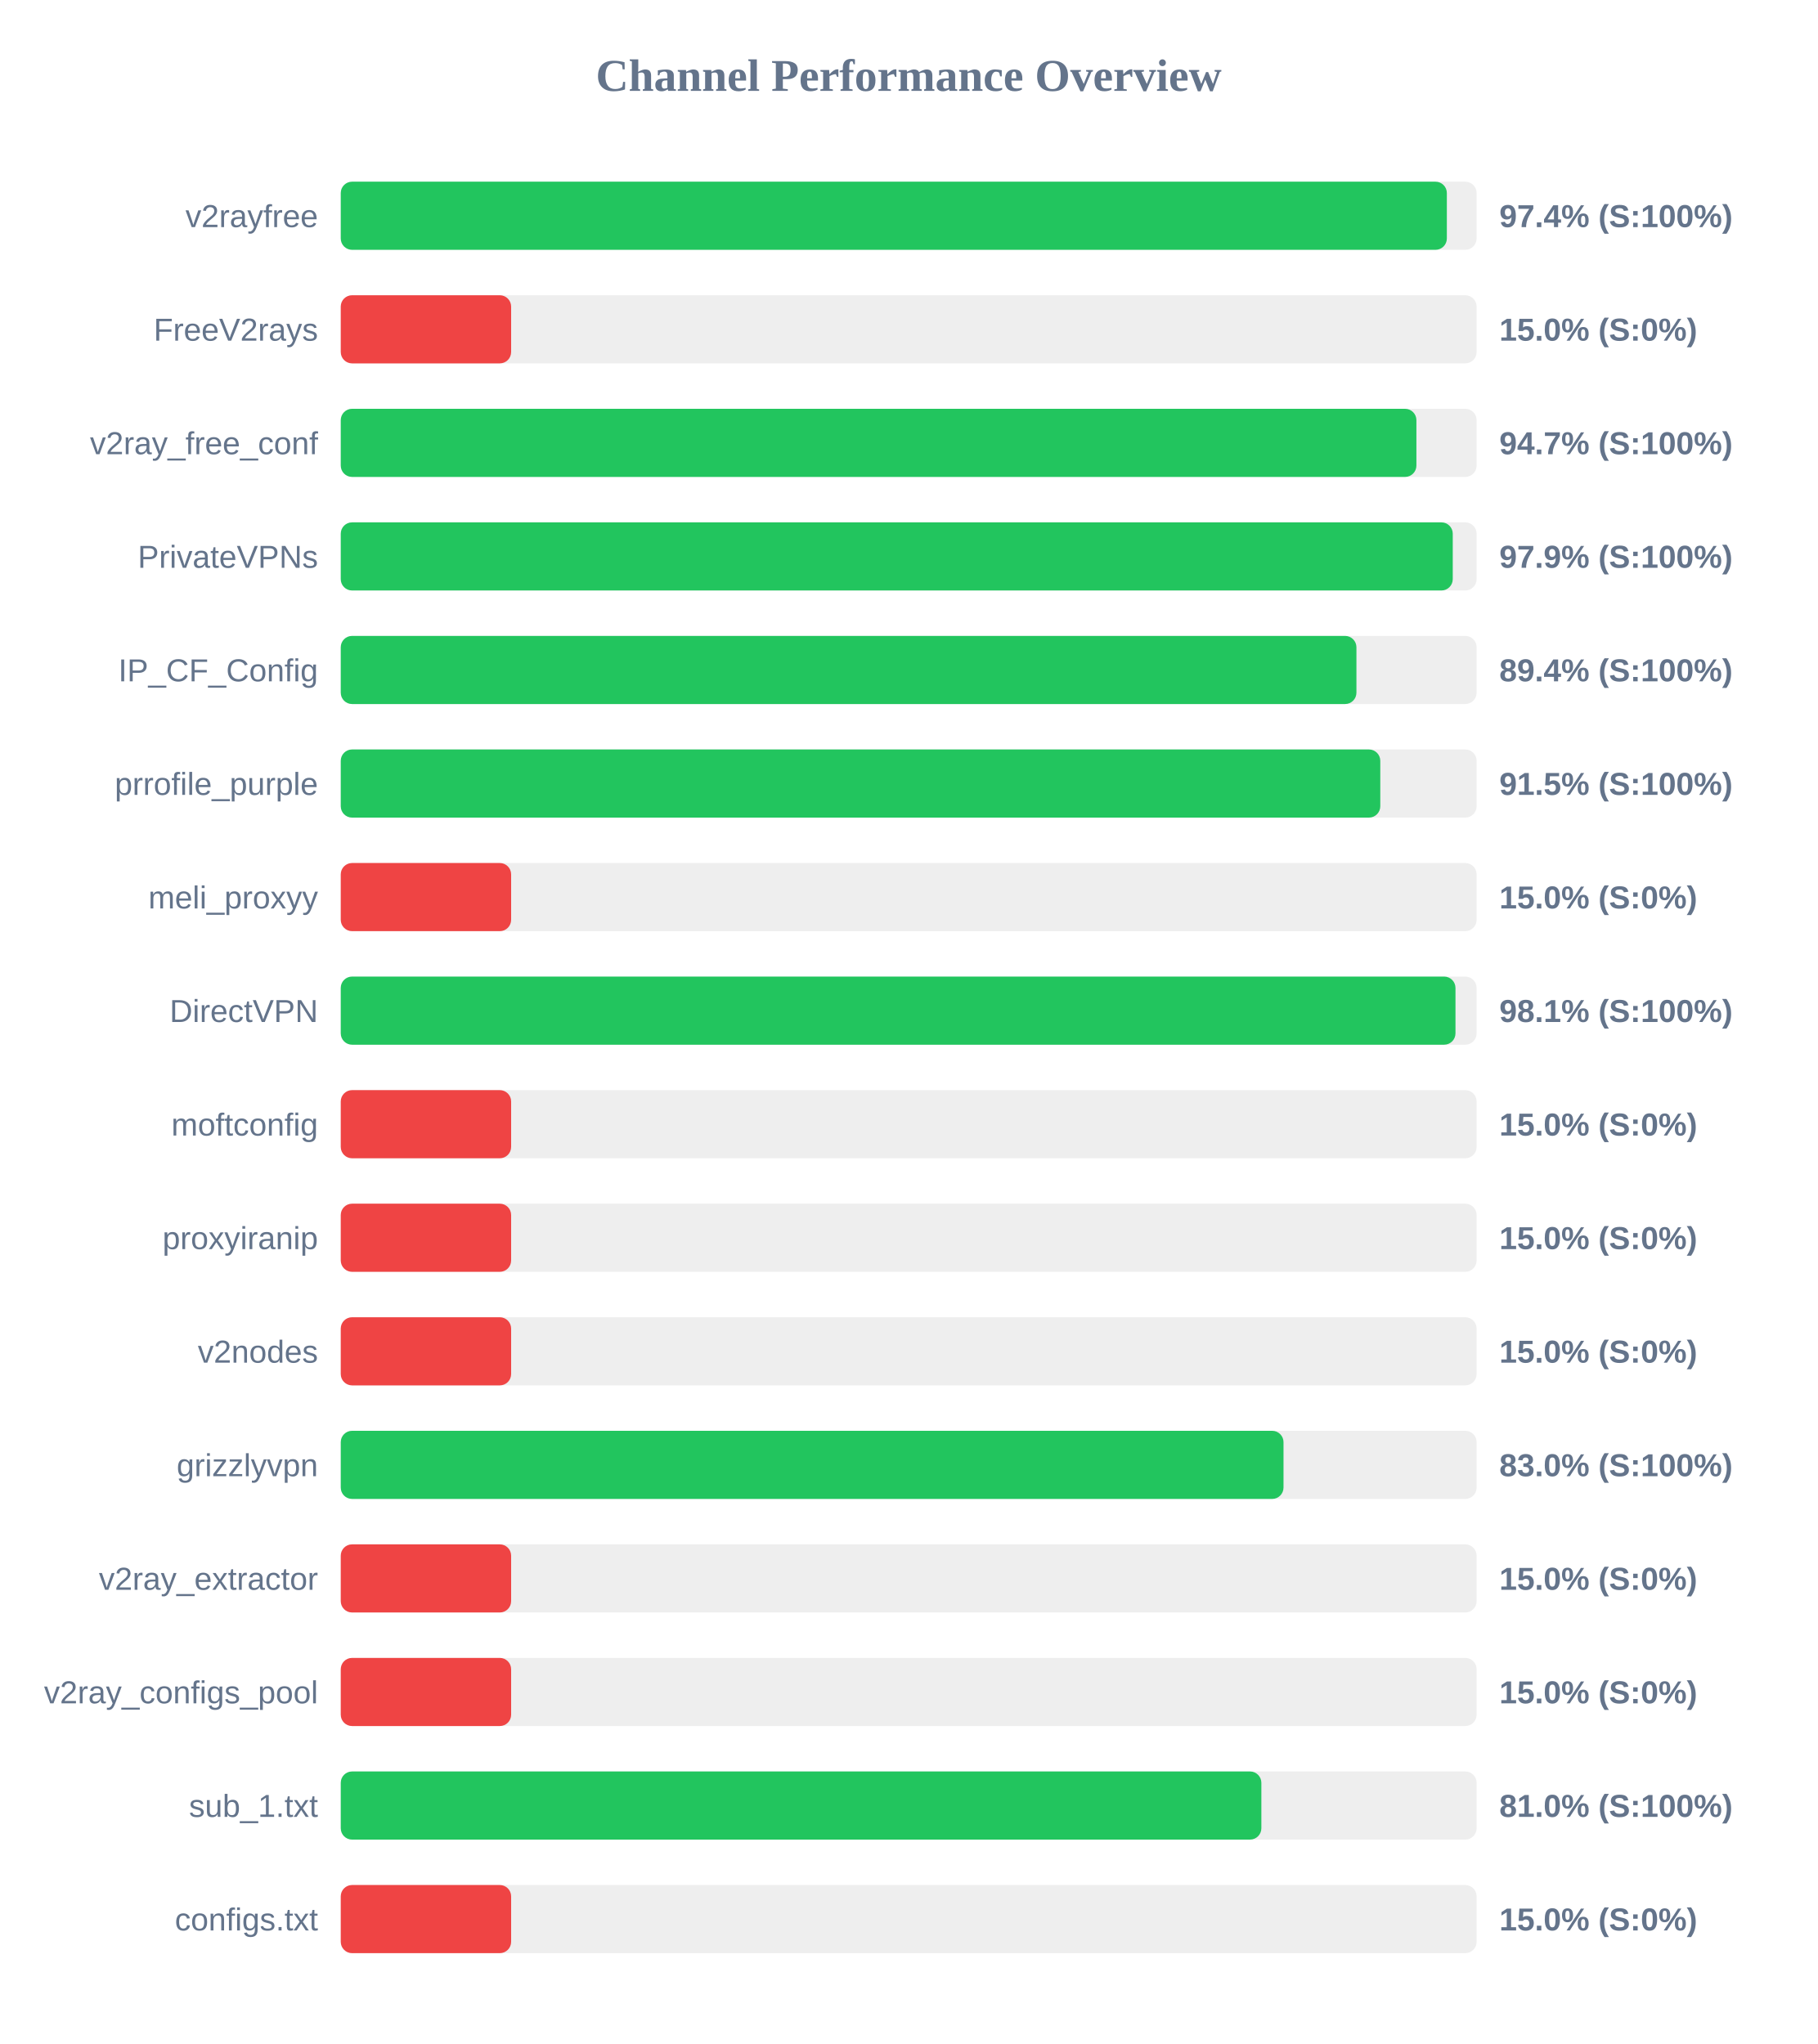
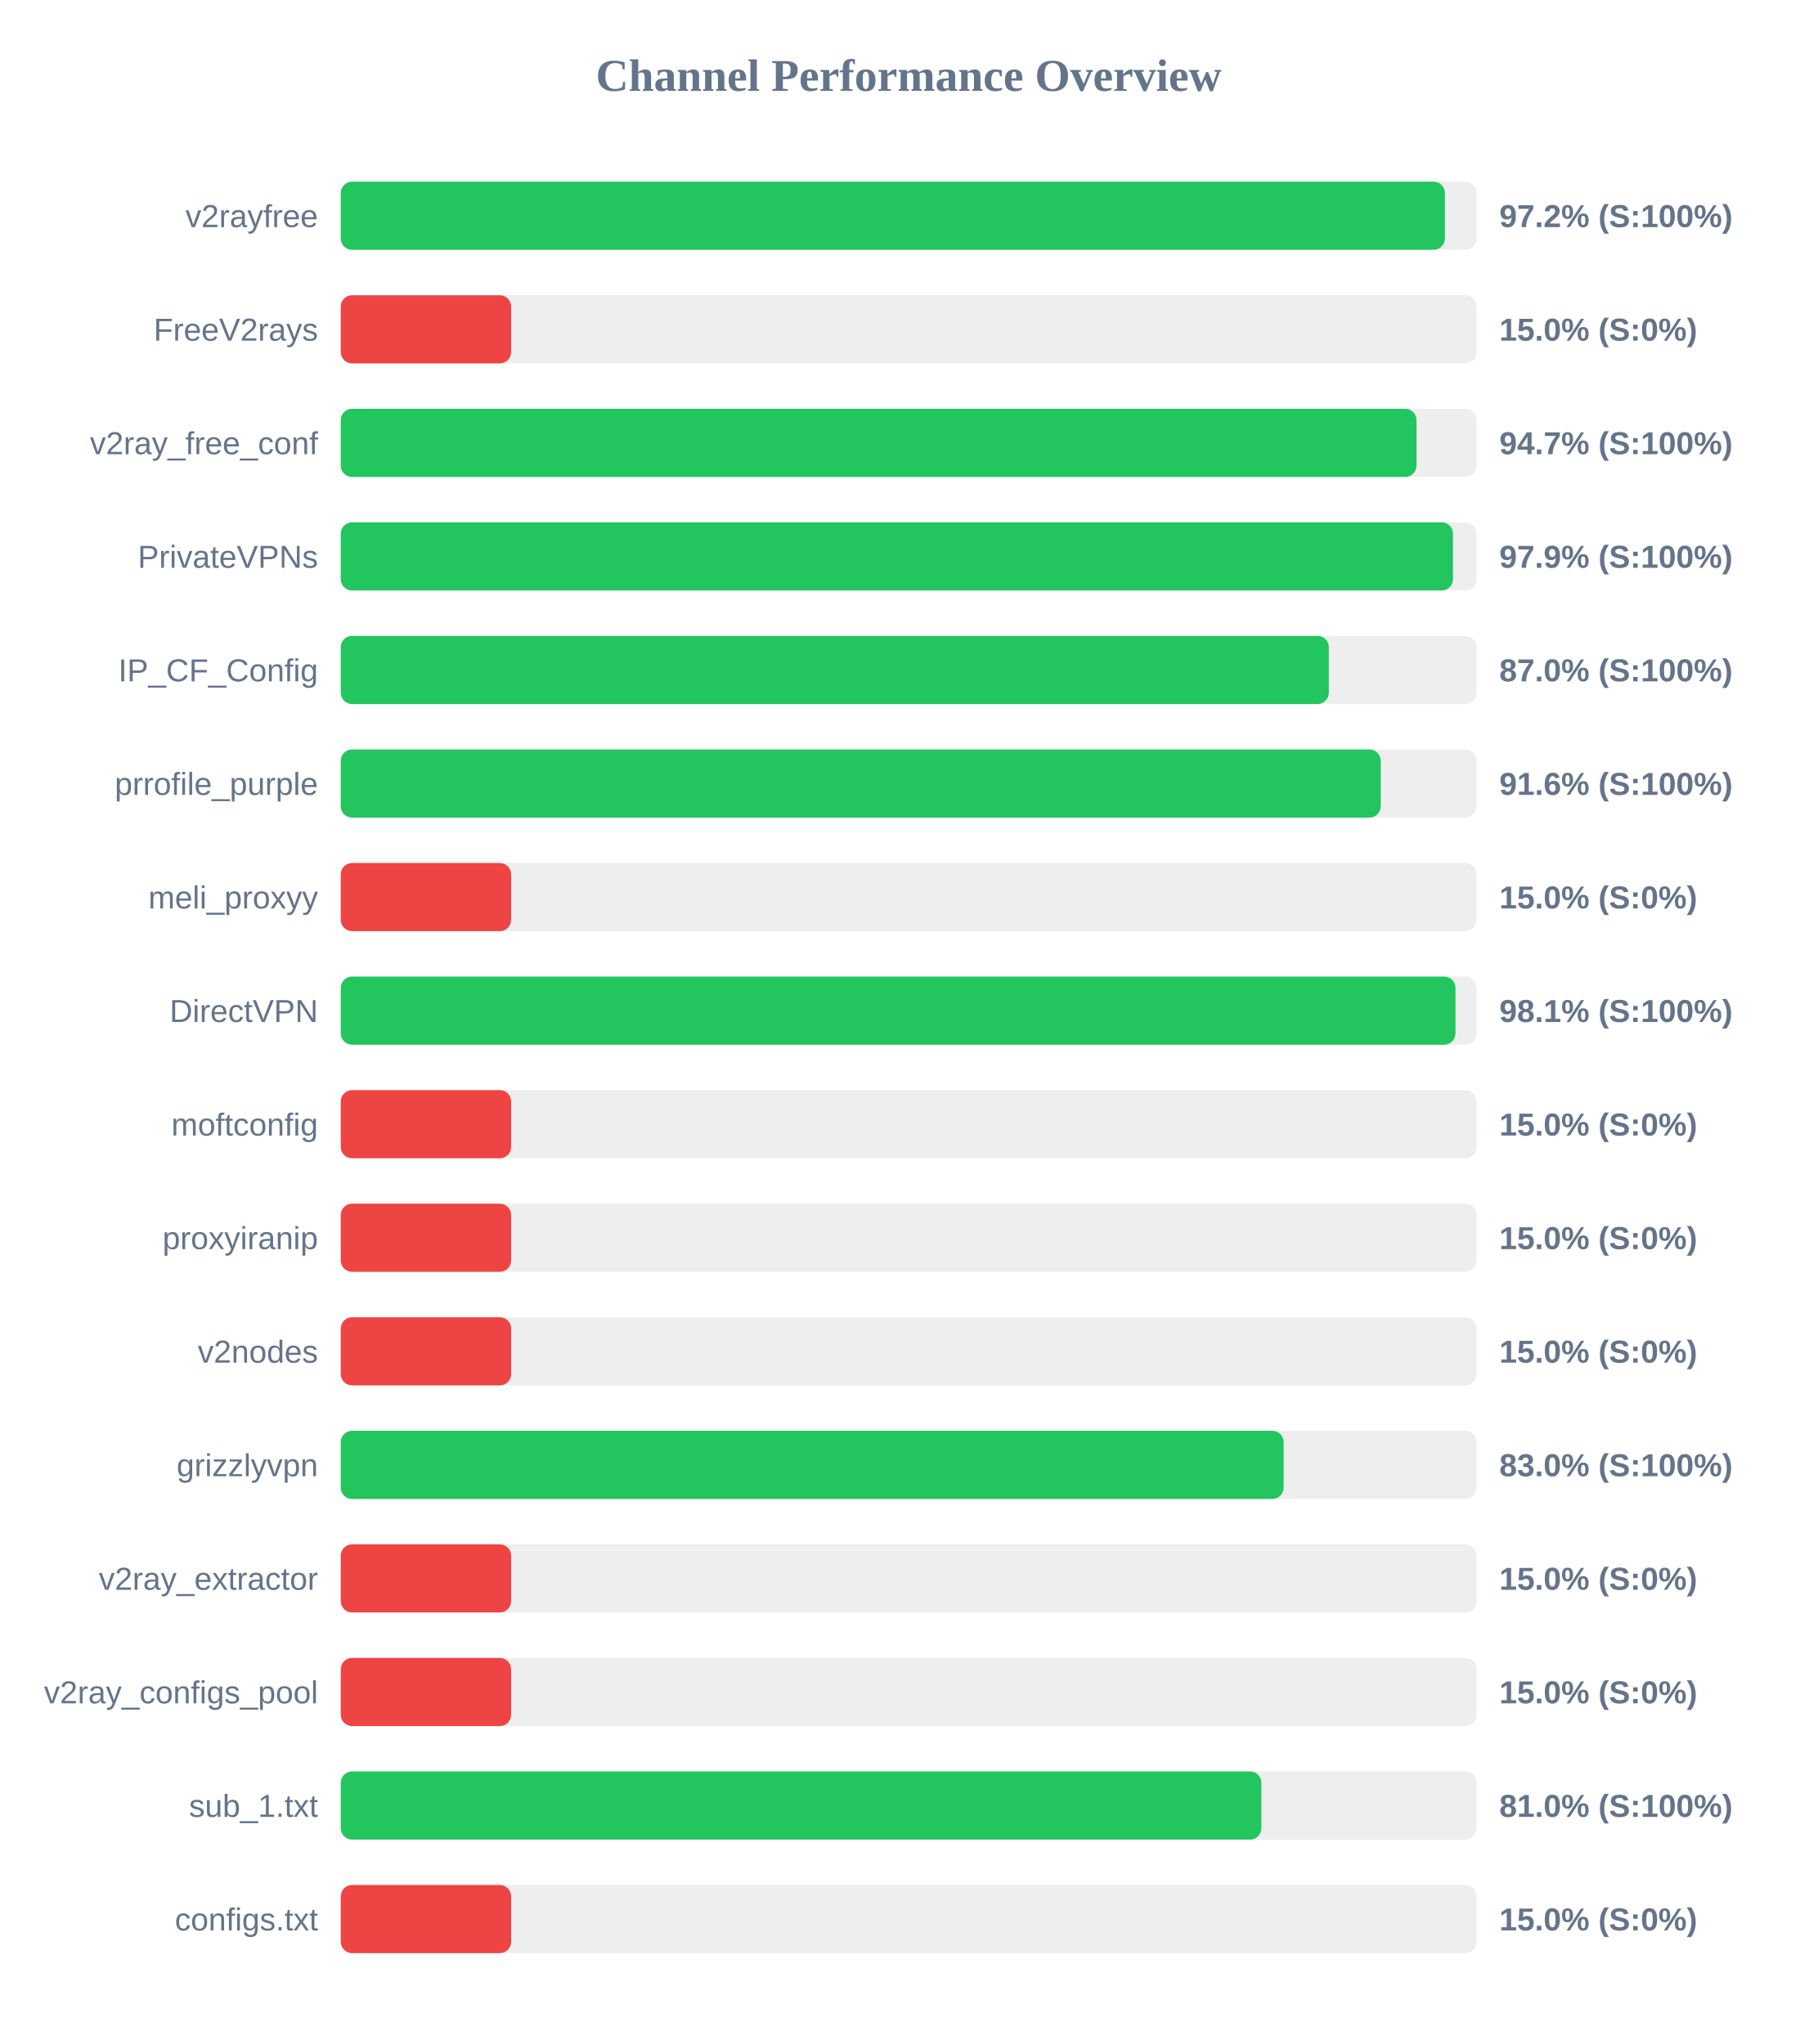
<svg xmlns="http://www.w3.org/2000/svg" width="800" height="900" version="1.1">
  <style>
        .row { font: 14px Arial; fill: #64748b; }
        .score { font: bold 14px Arial; fill: #64748b; }
    </style>
  <text x="400" y="40" text-anchor="middle" font-size="20px" font-weight="bold" fill="#64748b">Channel Performance Overview</text>
  <rect x="150" y="80" width="500" height="30" fill="#eee" rx="5" />
-   <rect x="150" y="80" width="486.9" height="30" fill="#22c55e" rx="5" />
+   <rect x="150" y="80" width="486.05" height="30" fill="#22c55e" rx="5" />
  <text x="140" y="100" text-anchor="end" class="row">v2rayfree</text>
-   <text x="660" y="100" text-anchor="start" class="score">97.4% (S:100%)</text>
+   <text x="660" y="100" text-anchor="start" class="score">97.2% (S:100%)</text>
  <rect x="150" y="130" width="500" height="30" fill="#eee" rx="5" />
  <rect x="150" y="130" width="75.0" height="30" fill="#ef4444" rx="5" />
  <text x="140" y="150" text-anchor="end" class="row">FreeV2rays</text>
  <text x="660" y="150" text-anchor="start" class="score">15.0% (S:0%)</text>
  <rect x="150" y="180" width="500" height="30" fill="#eee" rx="5" />
-   <rect x="150" y="180" width="473.5" height="30" fill="#22c55e" rx="5" />
+   <rect x="150" y="180" width="473.55" height="30" fill="#22c55e" rx="5" />
  <text x="140" y="200" text-anchor="end" class="row">v2ray_free_conf</text>
  <text x="660" y="200" text-anchor="start" class="score">94.7% (S:100%)</text>
  <rect x="150" y="230" width="500" height="30" fill="#eee" rx="5" />
-   <rect x="150" y="230" width="489.5" height="30" fill="#22c55e" rx="5" />
+   <rect x="150" y="230" width="489.6" height="30" fill="#22c55e" rx="5" />
  <text x="140" y="250" text-anchor="end" class="row">PrivateVPNs</text>
  <text x="660" y="250" text-anchor="start" class="score">97.9% (S:100%)</text>
  <rect x="150" y="280" width="500" height="30" fill="#eee" rx="5" />
-   <rect x="150" y="280" width="447.1" height="30" fill="#22c55e" rx="5" />
+   <rect x="150" y="280" width="434.95" height="30" fill="#22c55e" rx="5" />
  <text x="140" y="300" text-anchor="end" class="row">IP_CF_Config</text>
-   <text x="660" y="300" text-anchor="start" class="score">89.4% (S:100%)</text>
+   <text x="660" y="300" text-anchor="start" class="score">87.0% (S:100%)</text>
  <rect x="150" y="330" width="500" height="30" fill="#eee" rx="5" />
-   <rect x="150" y="330" width="457.6" height="30" fill="#22c55e" rx="5" />
+   <rect x="150" y="330" width="457.8" height="30" fill="#22c55e" rx="5" />
  <text x="140" y="350" text-anchor="end" class="row">prrofile_purple</text>
-   <text x="660" y="350" text-anchor="start" class="score">91.5% (S:100%)</text>
+   <text x="660" y="350" text-anchor="start" class="score">91.6% (S:100%)</text>
  <rect x="150" y="380" width="500" height="30" fill="#eee" rx="5" />
  <rect x="150" y="380" width="75.0" height="30" fill="#ef4444" rx="5" />
  <text x="140" y="400" text-anchor="end" class="row">meli_proxyy</text>
  <text x="660" y="400" text-anchor="start" class="score">15.0% (S:0%)</text>
  <rect x="150" y="430" width="500" height="30" fill="#eee" rx="5" />
  <rect x="150" y="430" width="490.7" height="30" fill="#22c55e" rx="5" />
  <text x="140" y="450" text-anchor="end" class="row">DirectVPN</text>
  <text x="660" y="450" text-anchor="start" class="score">98.1% (S:100%)</text>
  <rect x="150" y="480" width="500" height="30" fill="#eee" rx="5" />
  <rect x="150" y="480" width="75.0" height="30" fill="#ef4444" rx="5" />
  <text x="140" y="500" text-anchor="end" class="row">moftconfig</text>
  <text x="660" y="500" text-anchor="start" class="score">15.0% (S:0%)</text>
  <rect x="150" y="530" width="500" height="30" fill="#eee" rx="5" />
  <rect x="150" y="530" width="75.0" height="30" fill="#ef4444" rx="5" />
  <text x="140" y="550" text-anchor="end" class="row">proxyiranip</text>
  <text x="660" y="550" text-anchor="start" class="score">15.0% (S:0%)</text>
  <rect x="150" y="580" width="500" height="30" fill="#eee" rx="5" />
  <rect x="150" y="580" width="75.0" height="30" fill="#ef4444" rx="5" />
  <text x="140" y="600" text-anchor="end" class="row">v2nodes</text>
  <text x="660" y="600" text-anchor="start" class="score">15.0% (S:0%)</text>
  <rect x="150" y="630" width="500" height="30" fill="#eee" rx="5" />
-   <rect x="150" y="630" width="415.0" height="30" fill="#22c55e" rx="5" />
+   <rect x="150" y="630" width="415.05" height="30" fill="#22c55e" rx="5" />
  <text x="140" y="650" text-anchor="end" class="row">grizzlyvpn</text>
  <text x="660" y="650" text-anchor="start" class="score">83.0% (S:100%)</text>
  <rect x="150" y="680" width="500" height="30" fill="#eee" rx="5" />
  <rect x="150" y="680" width="75.0" height="30" fill="#ef4444" rx="5" />
  <text x="140" y="700" text-anchor="end" class="row">v2ray_extractor</text>
  <text x="660" y="700" text-anchor="start" class="score">15.0% (S:0%)</text>
  <rect x="150" y="730" width="500" height="30" fill="#eee" rx="5" />
  <rect x="150" y="730" width="75.0" height="30" fill="#ef4444" rx="5" />
  <text x="140" y="750" text-anchor="end" class="row">v2ray_configs_pool</text>
  <text x="660" y="750" text-anchor="start" class="score">15.0% (S:0%)</text>
  <rect x="150" y="780" width="500" height="30" fill="#eee" rx="5" />
  <rect x="150" y="780" width="405.25" height="30" fill="#22c55e" rx="5" />
  <text x="140" y="800" text-anchor="end" class="row">sub_1.txt</text>
  <text x="660" y="800" text-anchor="start" class="score">81.0% (S:100%)</text>
  <rect x="150" y="830" width="500" height="30" fill="#eee" rx="5" />
  <rect x="150" y="830" width="75.0" height="30" fill="#ef4444" rx="5" />
  <text x="140" y="850" text-anchor="end" class="row">configs.txt</text>
  <text x="660" y="850" text-anchor="start" class="score">15.0% (S:0%)</text>
</svg>
